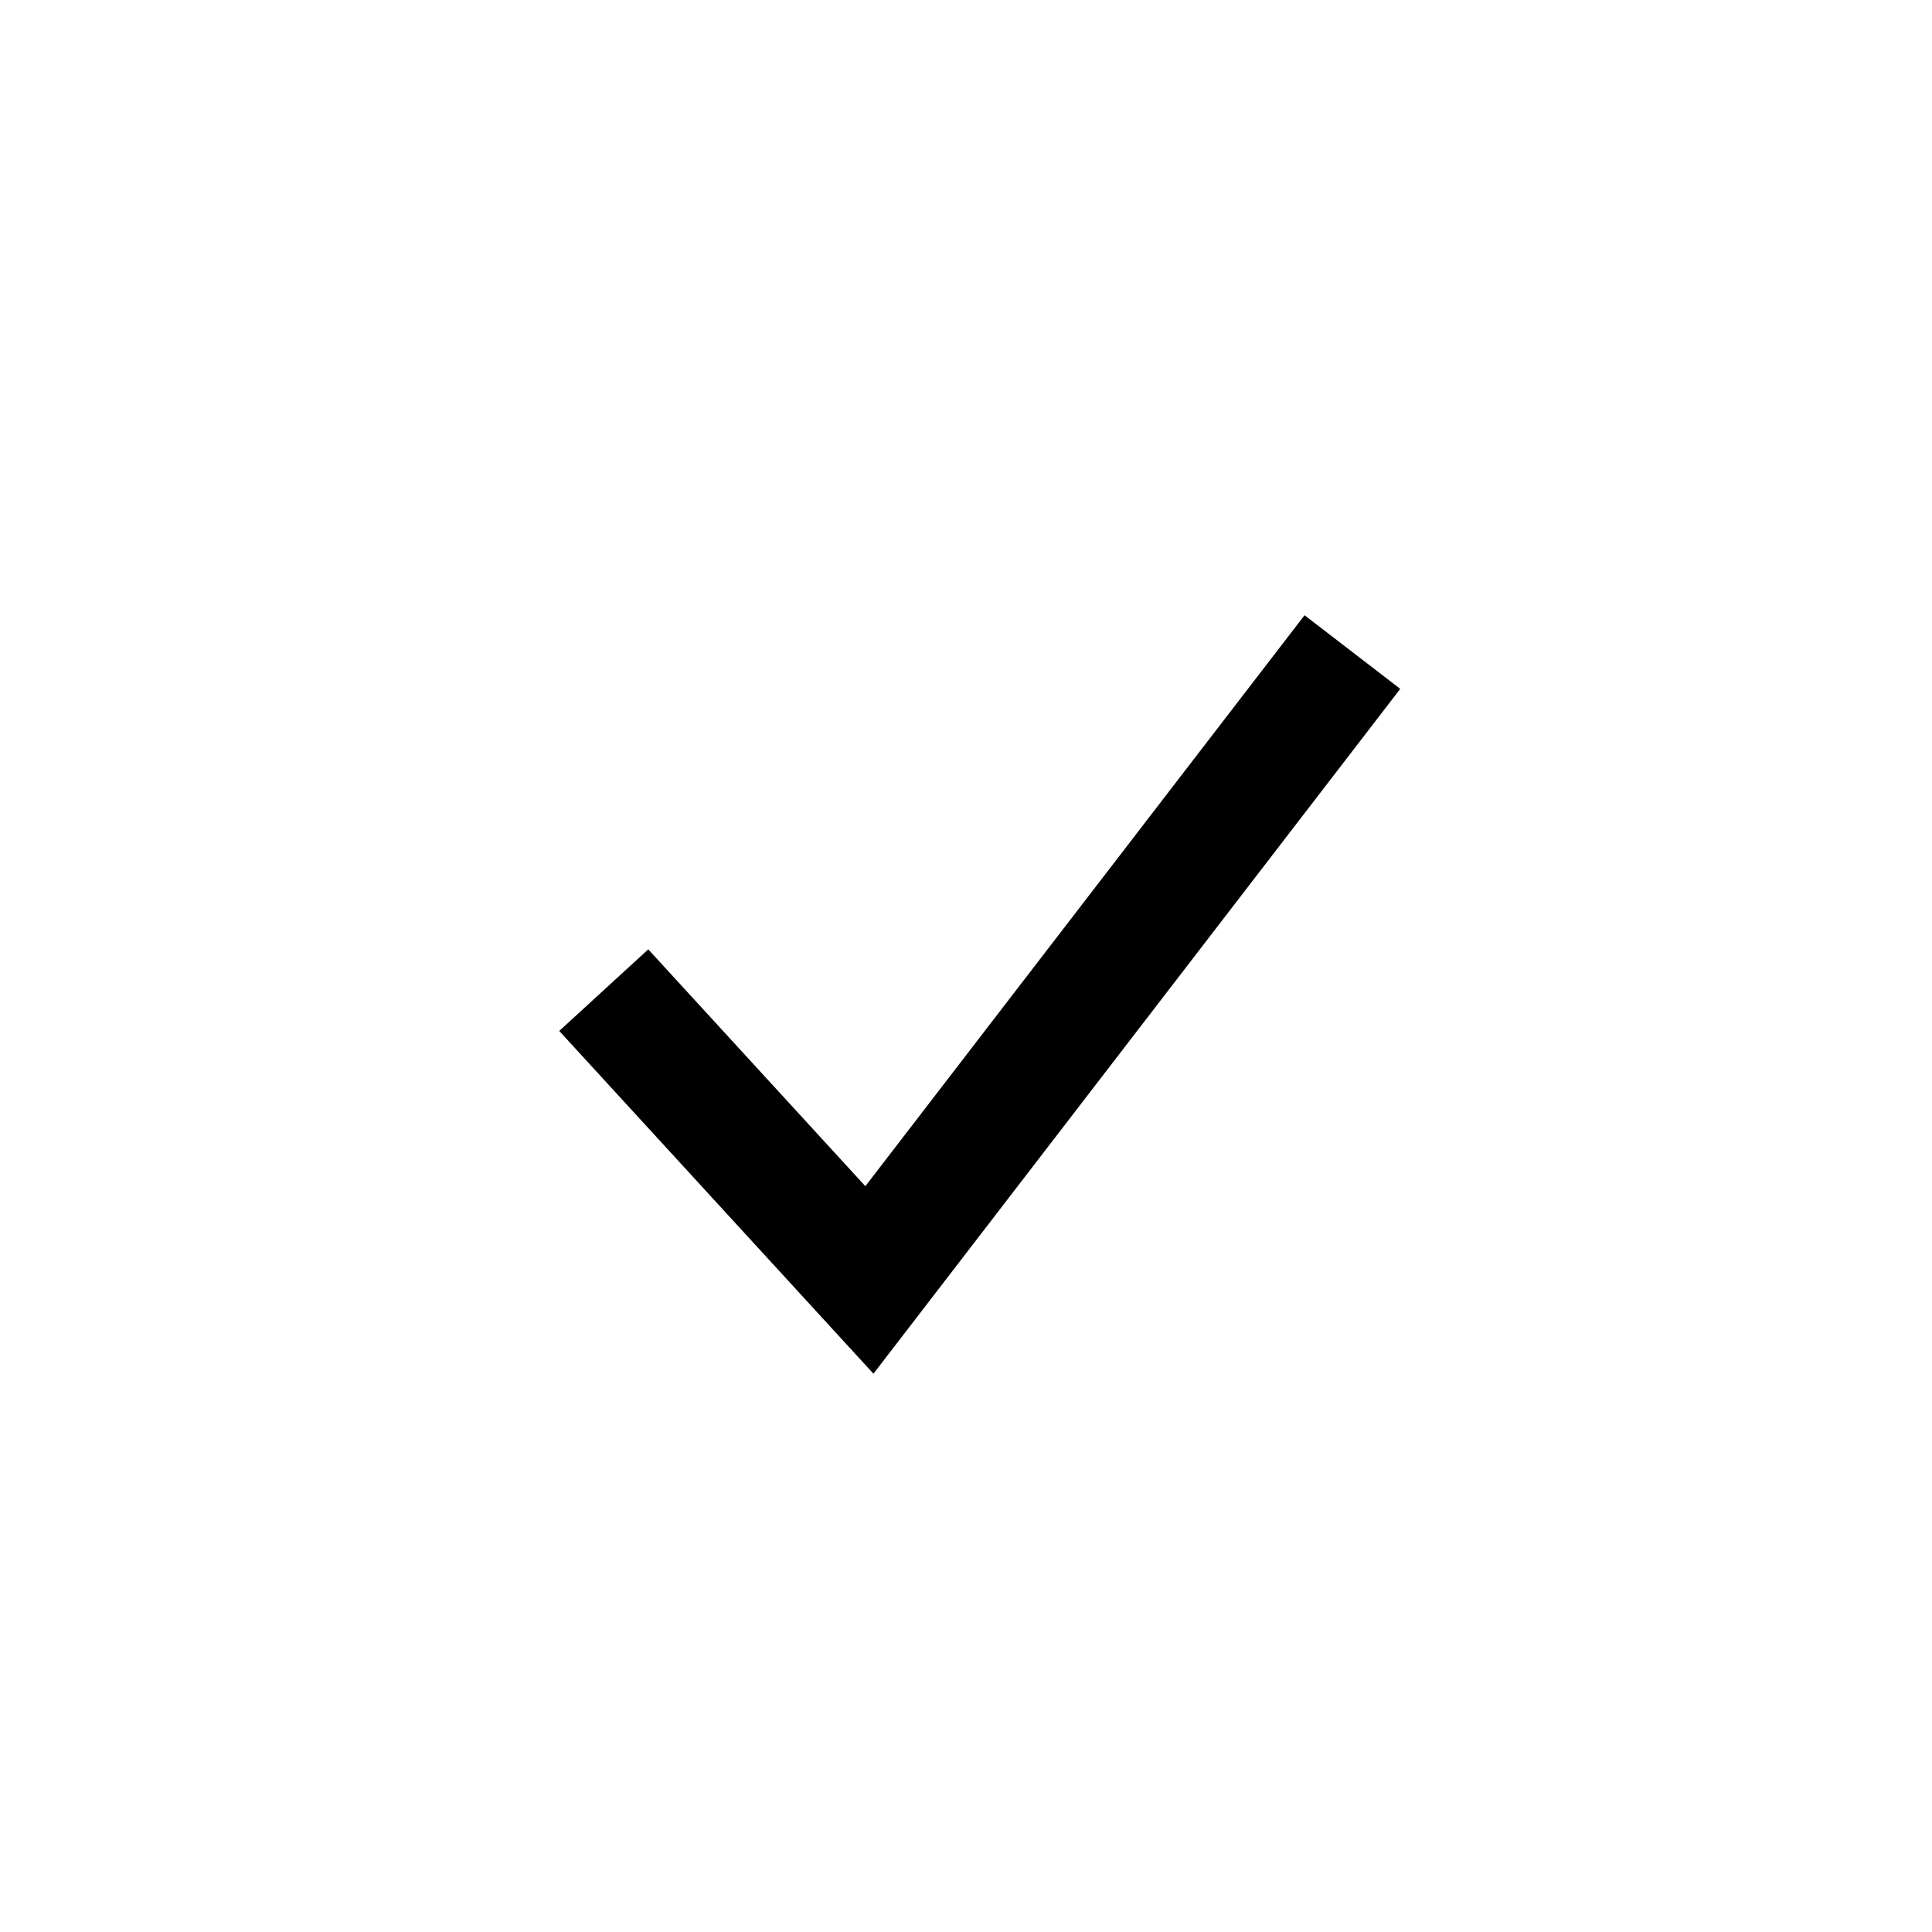
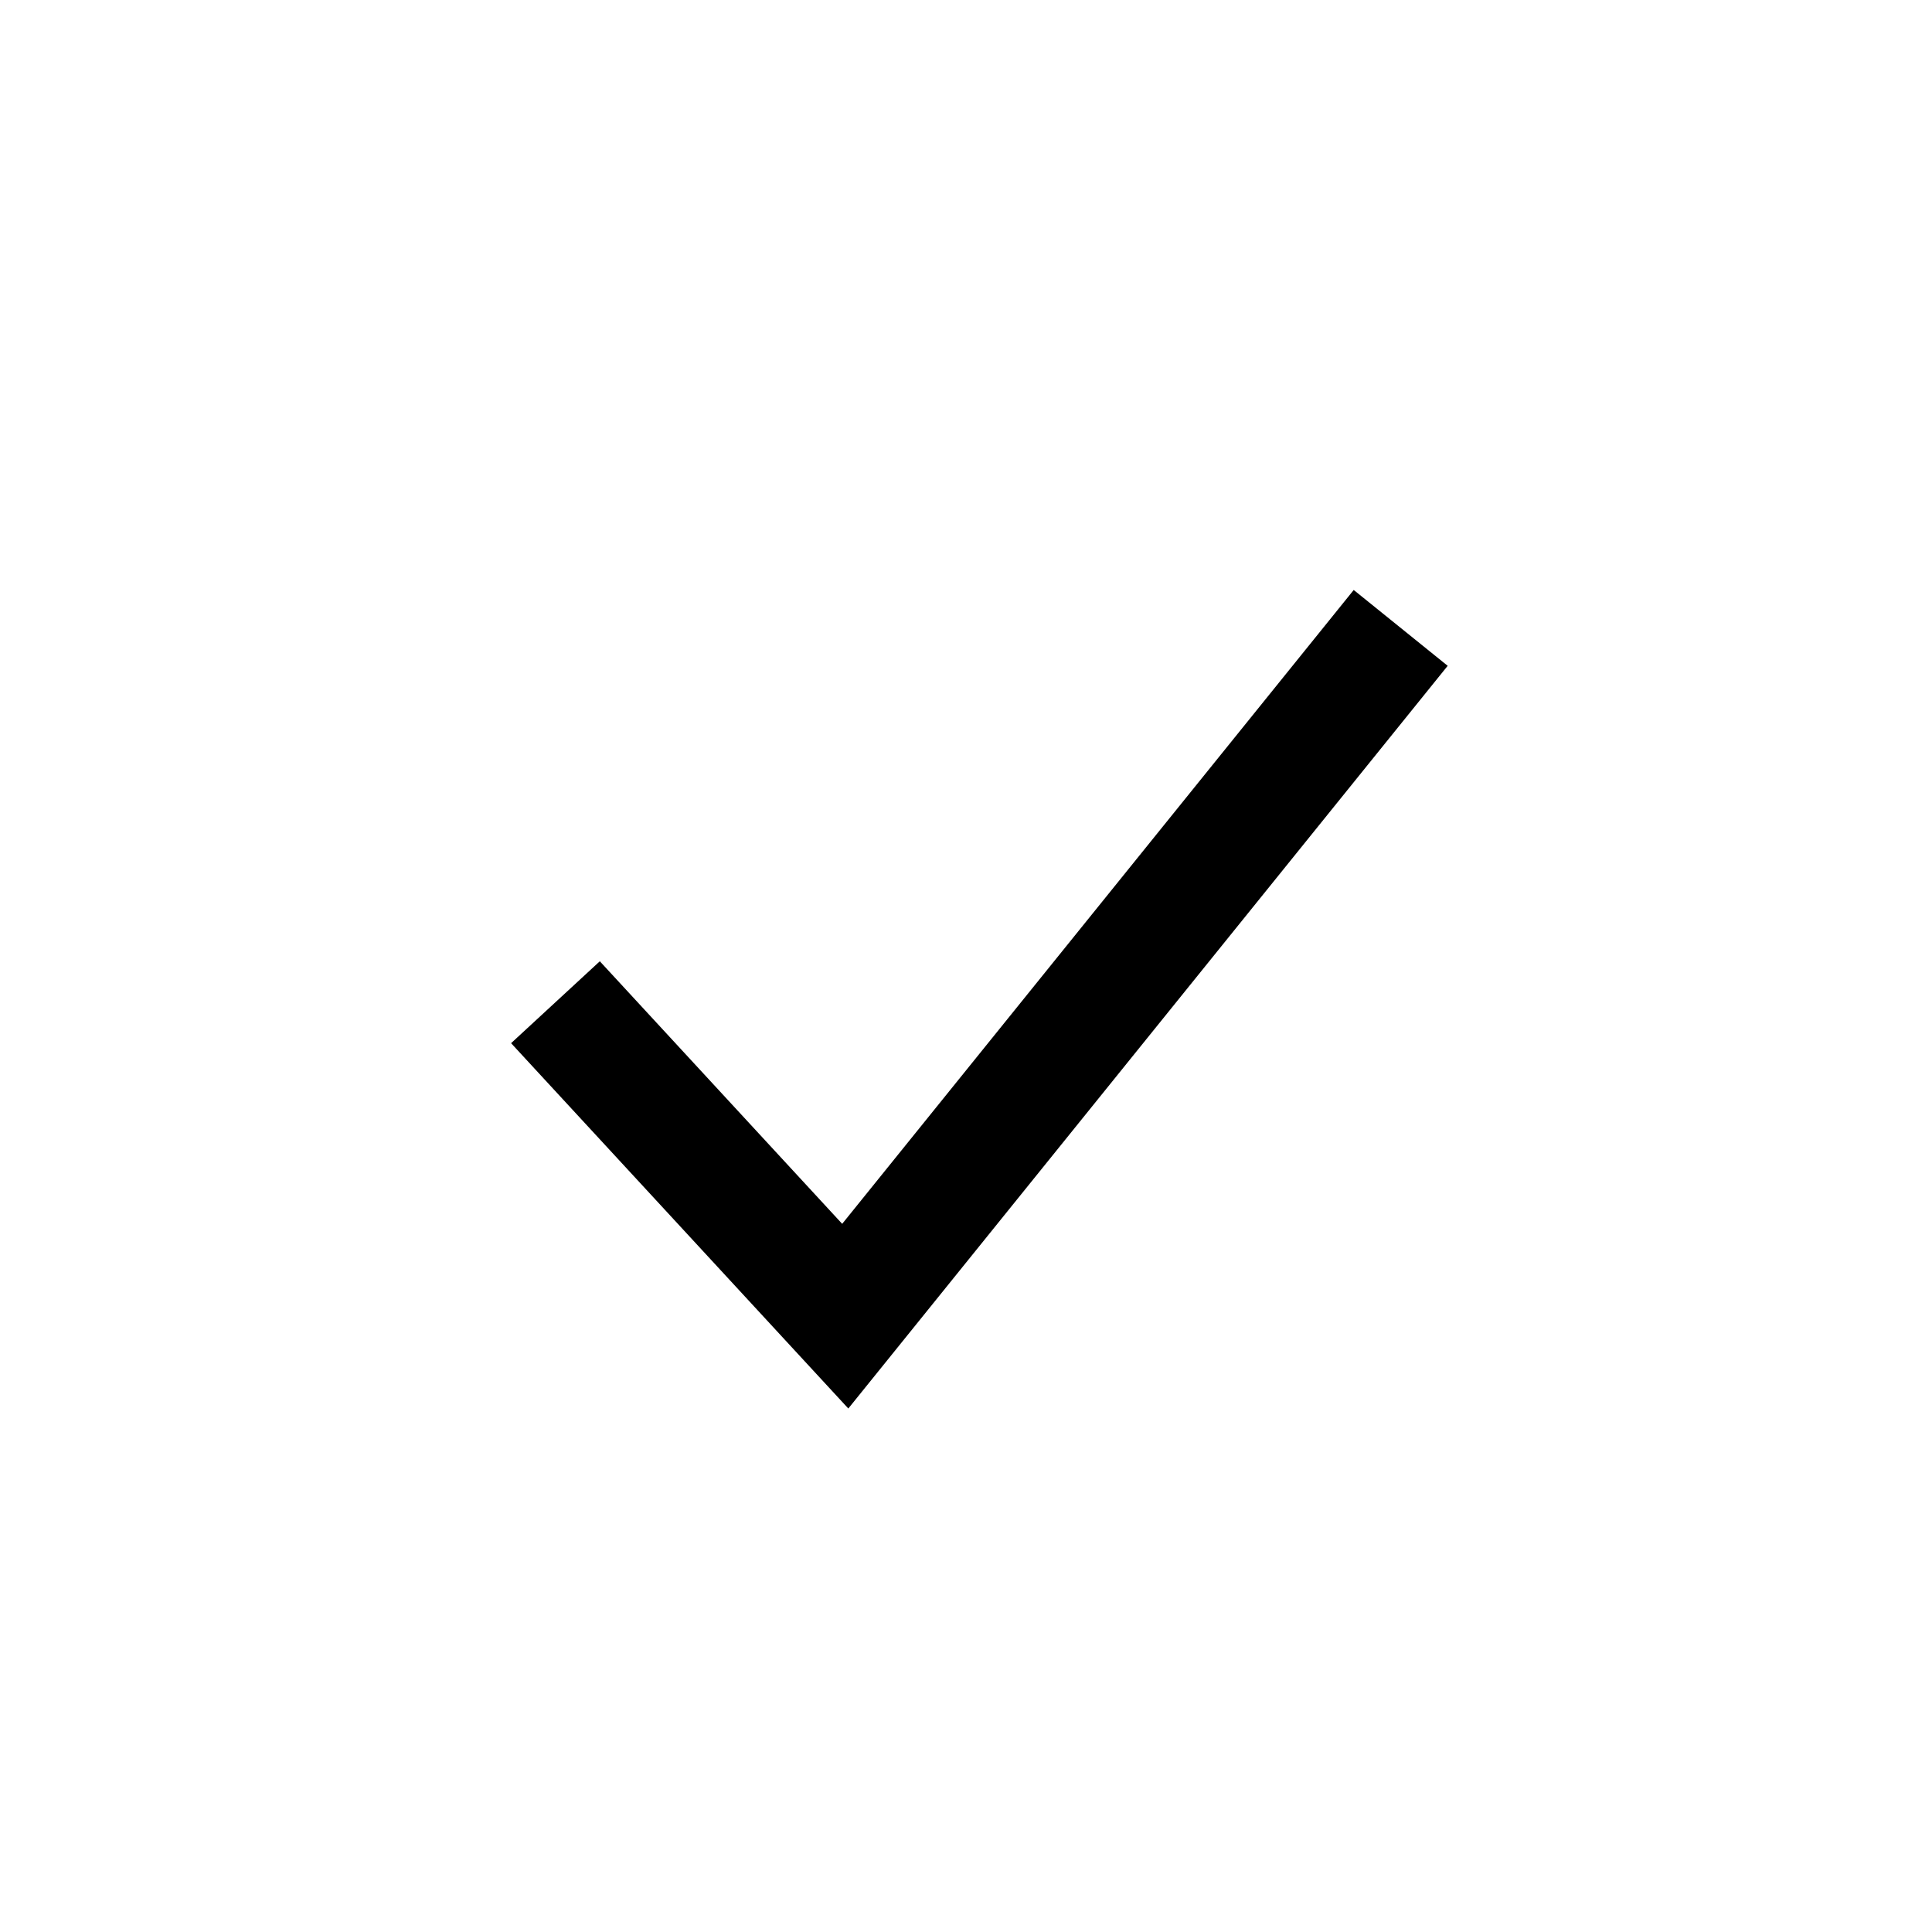
<svg xmlns="http://www.w3.org/2000/svg" width="16" height="16" viewBox="0 0 16 16" fill="none" stroke="currentColor">
-   <path d="M5,8.2 L7.2,10.6 L11.2,5.4" />
+   <path d="M4.6,8.3 L7,10.9 L11.6,5.2" />
</svg>
